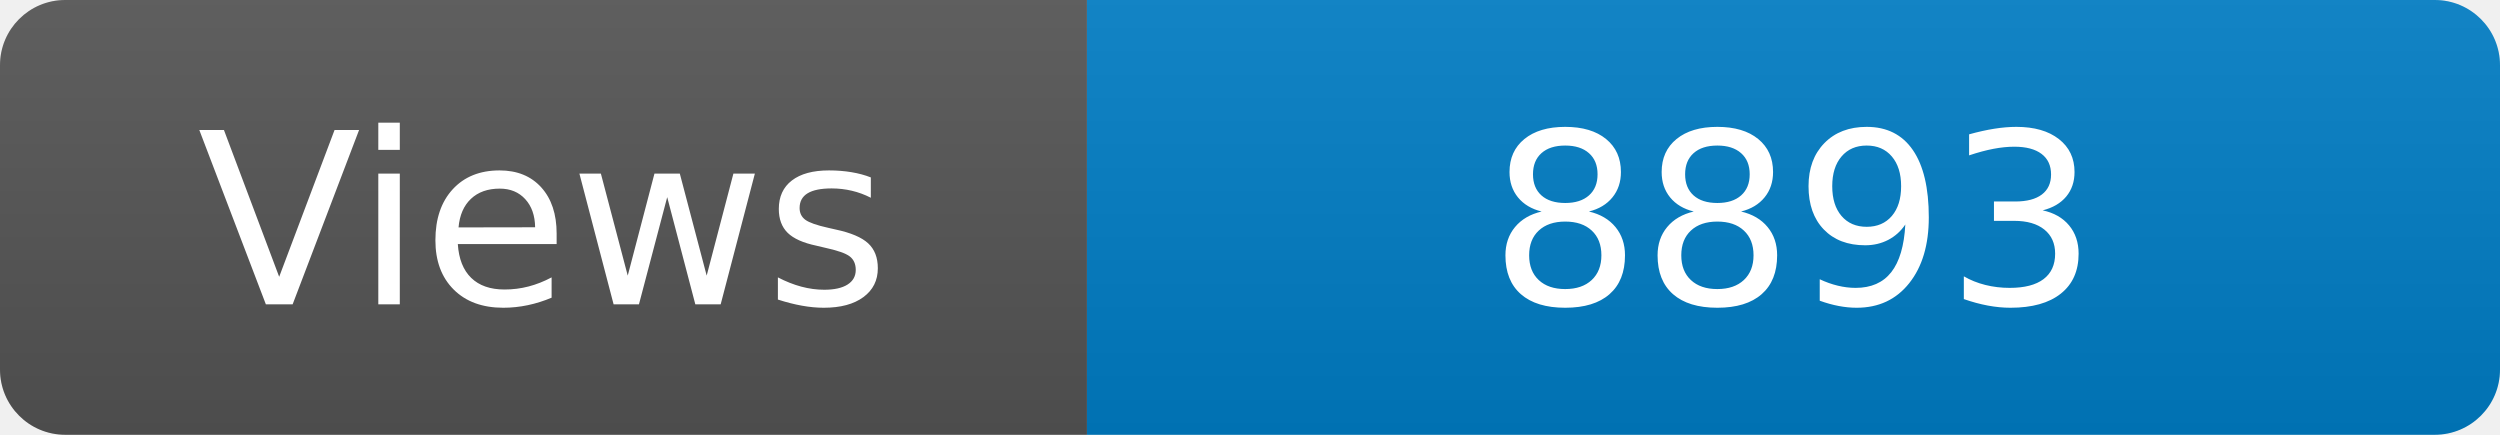
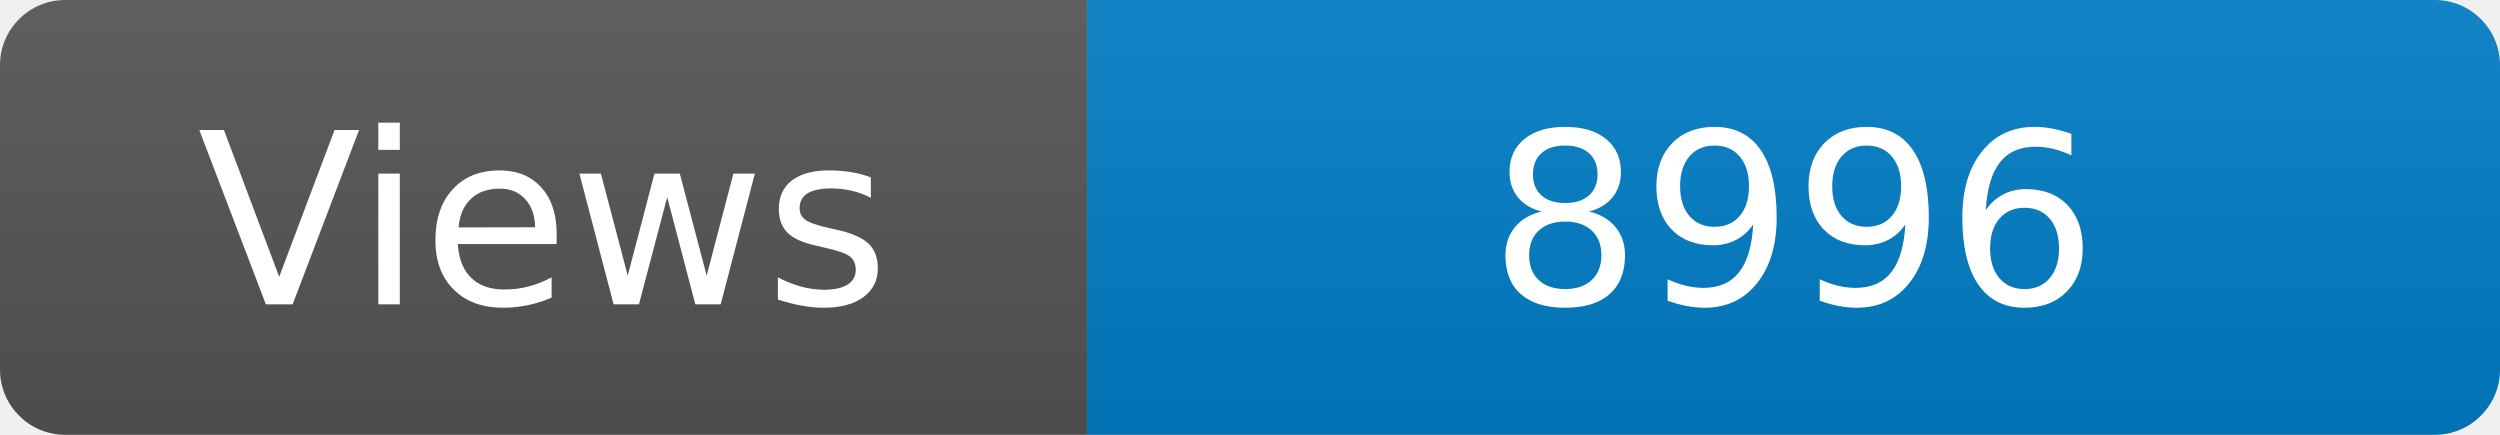
<svg xmlns="http://www.w3.org/2000/svg" width="115" height="20" role="img" aria-label="Maintained?: yes">
  <linearGradient id="s" x2="0" y2="100%">
    <stop offset="0" stop-color="#bbb" stop-opacity=".1" />
    <stop offset="1" stop-opacity=".1" />
  </linearGradient>
  <clipPath id="r">
    <rect width="115" height="20" rx="3" fill="#fff" />
  </clipPath>
  <g clip-path="url(#r)">
    <rect width="50" height="20" fill="#555" />
    <rect x="50" width="160" height="20" fill="#007ec6" />
    <rect width="115" height="20" fill="url(#s)" />
  </g>
  <g fill="#fff" text-anchor="middle" font-family="Verdana,Geneva,DejaVu Sans,sans-serif" font-size="110">
    <text x="250" y="140" transform="scale(.1)" fill="#fff">Views</text>
-     <text x="825" y="140" transform="scale(.1)" fill="#fff">8893</text>
+     <text x="825" y="140" transform="scale(.1)" fill="#fff">8996</text>
  </g>
</svg>
